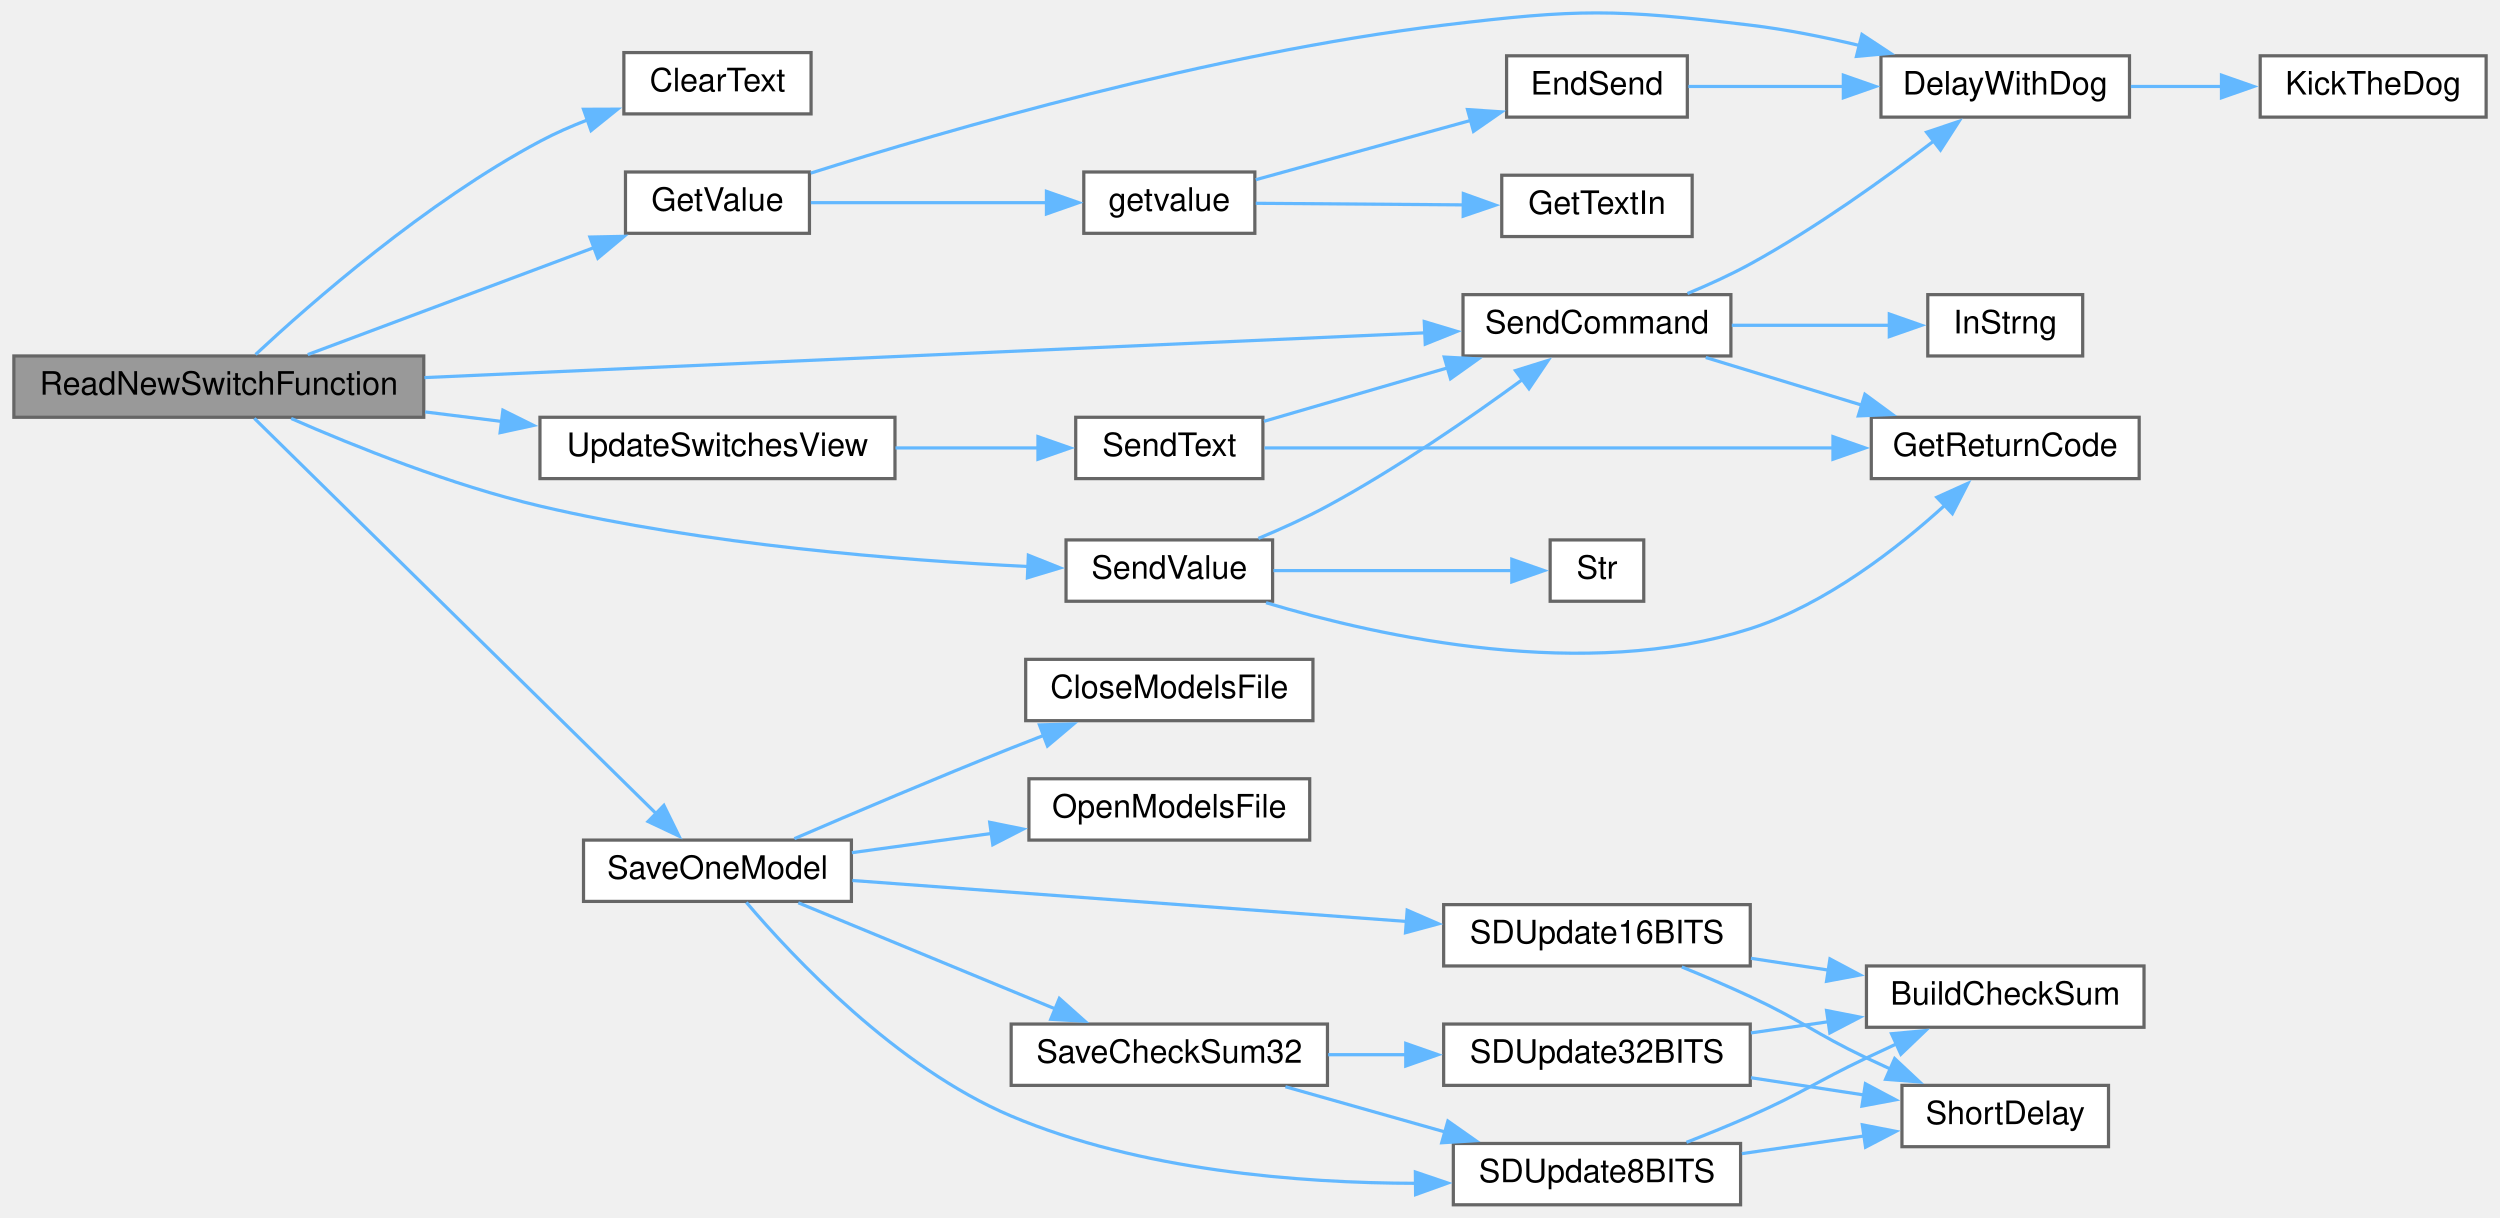
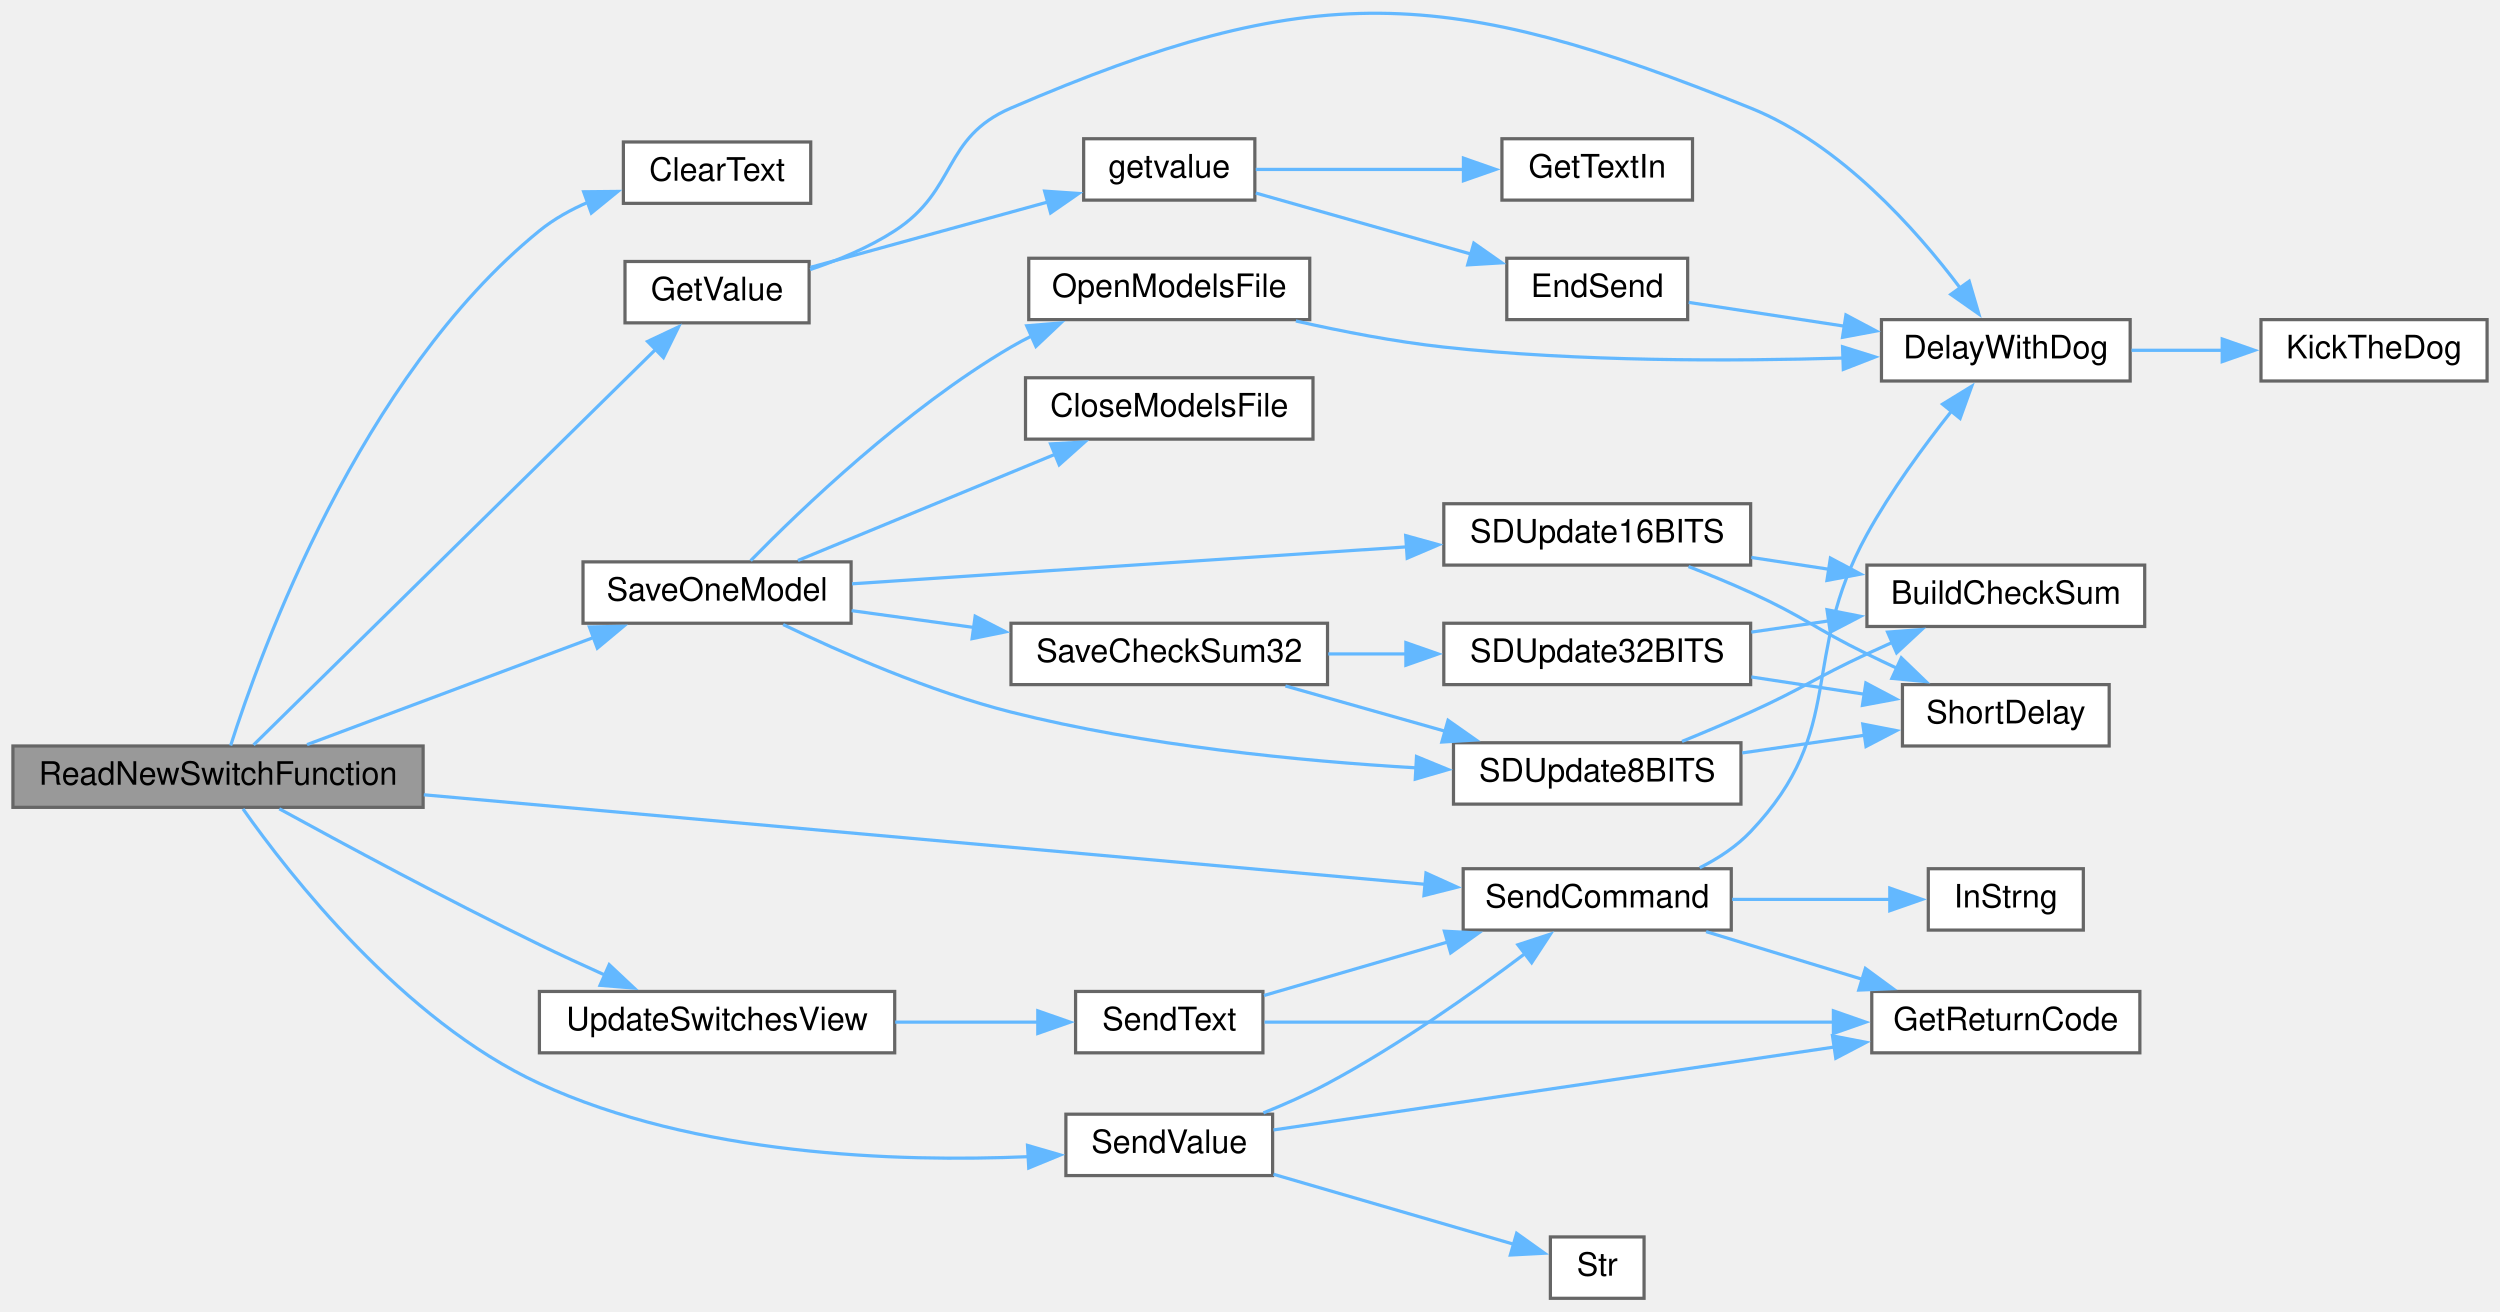
- <svg xmlns="http://www.w3.org/2000/svg" xmlns:xlink="http://www.w3.org/1999/xlink" width="774pt" height="377pt" viewBox="0.00 0.00 774.00 377.29">
-   <g id="graph0" class="graph" transform="scale(1 1) rotate(0) translate(4 373.29)">
+ <svg xmlns="http://www.w3.org/2000/svg" xmlns:xlink="http://www.w3.org/1999/xlink" width="774pt" height="406pt" viewBox="0.00 0.00 774.00 405.91">
+   <g id="graph0" class="graph" transform="scale(1 1) rotate(0) translate(4 401.91)">
    <g id="node1" class="node">
      <g id="a_node1">
        <a xlink:title=" ">
-           <polygon fill="#999999" stroke="#666666" points="127,-263 0,-263 0,-244 127,-244 127,-263" />
-           <text text-anchor="middle" x="63.5" y="-251" font-family="Helvetica,sans-Serif" font-size="10.00">ReadNewSwitchFunction</text>
+           <polygon fill="#999999" stroke="#666666" points="127,-171 0,-171 0,-152 127,-152 127,-171" />
+           <text text-anchor="middle" x="63.5" y="-159" font-family="Helvetica,sans-Serif" font-size="10.00">ReadNewSwitchFunction</text>
        </a>
      </g>
    </g>
    <g id="node2" class="node">
      <g id="a_node2">
        <a xlink:href="TransmitterCode_2src_2main_8cpp.html#af0852678d8e89501acee8951f09d3b43" target="_top" xlink:title=" ">
-           <polygon fill="white" stroke="#666666" points="247,-357 189,-357 189,-338 247,-338 247,-357" />
-           <text text-anchor="middle" x="218" y="-345" font-family="Helvetica,sans-Serif" font-size="10.00">ClearText</text>
+           <polygon fill="white" stroke="#666666" points="247,-358 189,-358 189,-339 247,-339 247,-358" />
+           <text text-anchor="middle" x="218" y="-346" font-family="Helvetica,sans-Serif" font-size="10.00">ClearText</text>
        </a>
      </g>
    </g>
    <g id="edge1" class="edge">
-       <path fill="none" stroke="#63b8ff" d="M74.89,-263.46C92,-279.39 127.73,-310.71 163,-329.5 167.71,-332.01 172.84,-334.26 178,-336.25" />
-       <polygon fill="#63b8ff" stroke="#63b8ff" points="176.49,-339.43 187.08,-339.47 178.83,-332.83 176.49,-339.43" />
+       <path fill="none" stroke="#63b8ff" d="M67.41,-171.14C76.54,-199.8 107.39,-285.31 163,-330.5 167.49,-334.15 172.74,-337.07 178.18,-339.4" />
+       <polygon fill="#63b8ff" stroke="#63b8ff" points="176.7,-342.58 187.29,-342.69 179.08,-336 176.7,-342.58" />
    </g>
    <g id="node3" class="node">
      <g id="a_node3">
        <a xlink:href="TransmitterCode_2src_2main_8cpp.html#a6e4fac4e296c09388b8b56353402d67a" target="_top" xlink:title=" ">
-           <polygon fill="white" stroke="#666666" points="246.5,-320 189.5,-320 189.5,-301 246.5,-301 246.5,-320" />
-           <text text-anchor="middle" x="218" y="-308" font-family="Helvetica,sans-Serif" font-size="10.00">GetValue</text>
+           <polygon fill="white" stroke="#666666" points="246.5,-321 189.5,-321 189.5,-302 246.5,-302 246.5,-321" />
+           <text text-anchor="middle" x="218" y="-309" font-family="Helvetica,sans-Serif" font-size="10.00">GetValue</text>
        </a>
      </g>
    </g>
    <g id="edge2" class="edge">
-       <path fill="none" stroke="#63b8ff" d="M91.06,-263.43C115.59,-272.6 152.26,-286.3 179.72,-296.57" />
-       <polygon fill="#63b8ff" stroke="#63b8ff" points="178.48,-299.84 189.07,-300.06 180.93,-293.28 178.48,-299.84" />
+       <path fill="none" stroke="#63b8ff" d="M74.51,-171.34C99.82,-196.24 166.71,-262.03 199.02,-293.82" />
+       <polygon fill="#63b8ff" stroke="#63b8ff" points="196.49,-296.24 206.08,-300.76 201.4,-291.25 196.49,-296.24" />
    </g>
    <g id="node9" class="node">
      <g id="a_node9">
        <a xlink:href="TransmitterCode_2src_2main_8cpp.html#ab5210e90502030d9f8864752dd70dc20" target="_top" xlink:title=" ">
-           <polygon fill="white" stroke="#666666" points="259.5,-113 176.5,-113 176.5,-94 259.5,-94 259.5,-113" />
-           <text text-anchor="middle" x="218" y="-101" font-family="Helvetica,sans-Serif" font-size="10.00">SaveOneModel</text>
+           <polygon fill="white" stroke="#666666" points="259.5,-228 176.5,-228 176.5,-209 259.5,-209 259.5,-228" />
+           <text text-anchor="middle" x="218" y="-216" font-family="Helvetica,sans-Serif" font-size="10.00">SaveOneModel</text>
        </a>
      </g>
    </g>
    <g id="edge9" class="edge">
-       <path fill="none" stroke="#63b8ff" d="M74.51,-243.66C99.82,-218.76 166.71,-152.97 199.02,-121.18" />
-       <polygon fill="#63b8ff" stroke="#63b8ff" points="201.4,-123.75 206.08,-114.24 196.49,-118.76 201.4,-123.75" />
+       <path fill="none" stroke="#63b8ff" d="M91.06,-171.43C115.59,-180.6 152.26,-194.3 179.72,-204.57" />
+       <polygon fill="#63b8ff" stroke="#63b8ff" points="178.48,-207.84 189.07,-208.06 180.93,-201.28 178.48,-207.84" />
    </g>
    <g id="node18" class="node">
      <g id="a_node18">
        <a xlink:href="TransmitterCode_2src_2main_8cpp.html#aecac2f0c289f02ef3c92b85be82eacac" target="_top" xlink:title=" ">
-           <polygon fill="white" stroke="#666666" points="532,-282 449,-282 449,-263 532,-263 532,-282" />
-           <text text-anchor="middle" x="490.5" y="-270" font-family="Helvetica,sans-Serif" font-size="10.00">SendCommand</text>
-         </a>
-       </g>
-     </g>
-     <g id="edge23" class="edge">
-       <path fill="none" stroke="#63b8ff" d="M127.21,-256.3C211.39,-260.07 359.38,-266.68 437.62,-270.18" />
-       <polygon fill="#63b8ff" stroke="#63b8ff" points="436.99,-273.66 447.13,-270.61 437.3,-266.66 436.99,-273.66" />
+           <polygon fill="white" stroke="#666666" points="532,-133 449,-133 449,-114 532,-114 532,-133" />
+           <text text-anchor="middle" x="490.5" y="-121" font-family="Helvetica,sans-Serif" font-size="10.00">SendCommand</text>
+         </a>
+       </g>
+     </g>
+     <g id="edge24" class="edge">
+       <path fill="none" stroke="#63b8ff" d="M127.21,-155.89C211.39,-148.37 359.38,-135.13 437.62,-128.14" />
+       <polygon fill="#63b8ff" stroke="#63b8ff" points="437.49,-131.66 447.14,-127.29 436.86,-124.69 437.49,-131.66" />
    </g>
    <g id="node21" class="node">
      <g id="a_node21">
        <a xlink:href="TransmitterCode_2src_2main_8cpp.html#a1e20efc1e419b252b50d36f9924503fc" target="_top" xlink:title=" ">
-           <polygon fill="white" stroke="#666666" points="390,-206 326,-206 326,-187 390,-187 390,-206" />
-           <text text-anchor="middle" x="358" y="-194" font-family="Helvetica,sans-Serif" font-size="10.00">SendValue</text>
-         </a>
-       </g>
-     </g>
-     <g id="edge27" class="edge">
-       <path fill="none" stroke="#63b8ff" d="M85.91,-243.63C105.53,-235.02 135.62,-222.94 163,-216.5 214.19,-204.46 274.67,-199.67 314.32,-197.76" />
-       <polygon fill="#63b8ff" stroke="#63b8ff" points="314.33,-201.26 324.17,-197.33 314.03,-194.27 314.33,-201.26" />
+           <polygon fill="white" stroke="#666666" points="390,-57 326,-57 326,-38 390,-38 390,-57" />
+           <text text-anchor="middle" x="358" y="-45" font-family="Helvetica,sans-Serif" font-size="10.00">SendValue</text>
+         </a>
+       </g>
+     </g>
+     <g id="edge28" class="edge">
+       <path fill="none" stroke="#63b8ff" d="M71.23,-151.51C85.44,-131.34 120.72,-86.02 163,-66.5 211.38,-44.17 273.64,-42.12 314.4,-43.85" />
+       <polygon fill="#63b8ff" stroke="#63b8ff" points="314.12,-47.34 324.3,-44.38 314.5,-40.35 314.12,-47.34" />
    </g>
    <g id="node23" class="node">
      <g id="a_node23">
        <a xlink:href="TransmitterCode_2src_2main_8cpp.html#ad2376976bcbc43d81e55e5b58ce2818d" target="_top" xlink:title=" ">
-           <polygon fill="white" stroke="#666666" points="273,-244 163,-244 163,-225 273,-225 273,-244" />
-           <text text-anchor="middle" x="218" y="-232" font-family="Helvetica,sans-Serif" font-size="10.00">UpdateSwitchesView</text>
-         </a>
-       </g>
-     </g>
-     <g id="edge31" class="edge">
-       <path fill="none" stroke="#63b8ff" d="M127.41,-245.66C135.24,-244.69 143.26,-243.69 151.13,-242.71" />
-       <polygon fill="#63b8ff" stroke="#63b8ff" points="151.52,-246.19 161.01,-241.48 150.65,-239.24 151.52,-246.19" />
+           <polygon fill="white" stroke="#666666" points="273,-95 163,-95 163,-76 273,-76 273,-95" />
+           <text text-anchor="middle" x="218" y="-83" font-family="Helvetica,sans-Serif" font-size="10.00">UpdateSwitchesView</text>
+         </a>
+       </g>
+     </g>
+     <g id="edge32" class="edge">
+       <path fill="none" stroke="#63b8ff" d="M82.47,-151.55C102.07,-140.8 134.47,-123.35 163,-109.5 169.54,-106.32 176.6,-103.07 183.39,-100.02" />
+       <polygon fill="#63b8ff" stroke="#63b8ff" points="184.61,-103.3 192.33,-96.05 181.77,-96.9 184.61,-103.3" />
    </g>
    <g id="node4" class="node">
      <g id="a_node4">
        <a xlink:href="TransmitterCode_2src_2main_8cpp.html#a3b1d8aa403e2724e55c71da3d9d13e7e" target="_top" xlink:title=" ">
-           <polygon fill="white" stroke="#666666" points="655.5,-356 578.5,-356 578.5,-337 655.5,-337 655.5,-356" />
-           <text text-anchor="middle" x="617" y="-344" font-family="Helvetica,sans-Serif" font-size="10.00">DelayWithDog</text>
+           <polygon fill="white" stroke="#666666" points="655.5,-303 578.5,-303 578.5,-284 655.5,-284 655.5,-303" />
+           <text text-anchor="middle" x="617" y="-291" font-family="Helvetica,sans-Serif" font-size="10.00">DelayWithDog</text>
        </a>
      </g>
    </g>
    <g id="edge3" class="edge">
-       <path fill="none" stroke="#63b8ff" d="M246.89,-319.65C288.86,-332.91 371.04,-356.8 443,-365.5 484.92,-370.57 496.08,-370.53 538,-365.5 549.09,-364.17 560.89,-361.81 571.85,-359.19" />
-       <polygon fill="#63b8ff" stroke="#63b8ff" points="572.61,-362.61 581.45,-356.78 570.9,-355.82 572.61,-362.61" />
+       <path fill="none" stroke="#63b8ff" d="M246.81,-318.5C255.6,-321.42 265.08,-325.36 273,-330.5 292.52,-343.16 287.63,-359.31 309,-368.5 402.5,-408.72 443.59,-406.53 538,-368.5 565.79,-357.31 589.22,-330.96 602.95,-312.68" />
+       <polygon fill="#63b8ff" stroke="#63b8ff" points="605.66,-314.89 608.65,-304.73 599.98,-310.81 605.66,-314.89" />
    </g>
    <g id="node6" class="node">
      <g id="a_node6">
        <a xlink:href="TransmitterCode_2src_2main_8cpp.html#aff6fa8906188d3249b01bf59de47df2f" target="_top" xlink:title=" ">
-           <polygon fill="white" stroke="#666666" points="384.5,-320 331.5,-320 331.5,-301 384.5,-301 384.5,-320" />
-           <text text-anchor="middle" x="358" y="-308" font-family="Helvetica,sans-Serif" font-size="10.00">getvalue</text>
+           <polygon fill="white" stroke="#666666" points="384.5,-359 331.5,-359 331.5,-340 384.5,-340 384.5,-359" />
+           <text text-anchor="middle" x="358" y="-347" font-family="Helvetica,sans-Serif" font-size="10.00">getvalue</text>
        </a>
      </g>
    </g>
    <g id="edge5" class="edge">
-       <path fill="none" stroke="#63b8ff" d="M246.93,-310.5C267.99,-310.5 297.07,-310.5 320.05,-310.5" />
-       <polygon fill="#63b8ff" stroke="#63b8ff" points="319.93,-314 329.93,-310.5 319.93,-307 319.93,-314" />
+       <path fill="none" stroke="#63b8ff" d="M246.93,-319.19C268.08,-325.02 297.34,-333.07 320.37,-339.41" />
+       <polygon fill="#63b8ff" stroke="#63b8ff" points="319.41,-342.78 329.98,-342.06 321.27,-336.03 319.41,-342.78" />
    </g>
    <g id="node5" class="node">
      <g id="a_node5">
        <a xlink:href="ReceiverCode_2src_2main_8cpp.html#ada95a00a341e4a80176eda743a94ab2e" target="_top" xlink:title=" ">
-           <polygon fill="white" stroke="#666666" points="766,-356 696,-356 696,-337 766,-337 766,-356" />
-           <text text-anchor="middle" x="731" y="-344" font-family="Helvetica,sans-Serif" font-size="10.00">KickTheDog</text>
+           <polygon fill="white" stroke="#666666" points="766,-303 696,-303 696,-284 766,-284 766,-303" />
+           <text text-anchor="middle" x="731" y="-291" font-family="Helvetica,sans-Serif" font-size="10.00">KickTheDog</text>
        </a>
      </g>
    </g>
    <g id="edge4" class="edge">
-       <path fill="none" stroke="#63b8ff" d="M655.92,-346.5C665.03,-346.5 674.86,-346.5 684.29,-346.5" />
-       <polygon fill="#63b8ff" stroke="#63b8ff" points="684,-350 694,-346.5 684,-343 684,-350" />
+       <path fill="none" stroke="#63b8ff" d="M655.92,-293.5C665.03,-293.5 674.86,-293.5 684.29,-293.5" />
+       <polygon fill="#63b8ff" stroke="#63b8ff" points="684,-297 694,-293.5 684,-290 684,-297" />
    </g>
    <g id="node7" class="node">
      <g id="a_node7">
        <a xlink:href="TransmitterCode_2src_2main_8cpp.html#ad7b8aa834c87265667a5687b1787a1cc" target="_top" xlink:title=" ">
-           <polygon fill="white" stroke="#666666" points="518.5,-356 462.5,-356 462.5,-337 518.5,-337 518.5,-356" />
-           <text text-anchor="middle" x="490.5" y="-344" font-family="Helvetica,sans-Serif" font-size="10.00">EndSend</text>
+           <polygon fill="white" stroke="#666666" points="518.5,-322 462.5,-322 462.5,-303 518.5,-303 518.5,-322" />
+           <text text-anchor="middle" x="490.5" y="-310" font-family="Helvetica,sans-Serif" font-size="10.00">EndSend</text>
        </a>
      </g>
    </g>
    <g id="edge6" class="edge">
-       <path fill="none" stroke="#63b8ff" d="M384.78,-317.61C403.8,-322.86 429.98,-330.08 451.4,-335.99" />
-       <polygon fill="#63b8ff" stroke="#63b8ff" points="450.39,-339.34 460.96,-338.63 452.25,-332.59 450.39,-339.34" />
+       <path fill="none" stroke="#63b8ff" d="M384.78,-342.19C403.8,-336.8 429.98,-329.38 451.4,-323.3" />
+       <polygon fill="#63b8ff" stroke="#63b8ff" points="452.3,-326.68 460.97,-320.59 450.39,-319.95 452.3,-326.68" />
    </g>
    <g id="node8" class="node">
      <g id="a_node8">
        <a xlink:href="TransmitterCode_2src_2main_8cpp.html#a6fe457db5d6bc71ccb447dee824abf6a" target="_top" xlink:title=" ">
-           <polygon fill="white" stroke="#666666" points="520,-319 461,-319 461,-300 520,-300 520,-319" />
-           <text text-anchor="middle" x="490.5" y="-307" font-family="Helvetica,sans-Serif" font-size="10.00">GetTextIn</text>
+           <polygon fill="white" stroke="#666666" points="520,-359 461,-359 461,-340 520,-340 520,-359" />
+           <text text-anchor="middle" x="490.5" y="-347" font-family="Helvetica,sans-Serif" font-size="10.00">GetTextIn</text>
        </a>
      </g>
    </g>
    <g id="edge8" class="edge">
-       <path fill="none" stroke="#63b8ff" d="M384.78,-310.3C403.12,-310.16 428.13,-309.97 449.1,-309.81" />
-       <polygon fill="#63b8ff" stroke="#63b8ff" points="449.1,-313.31 459.08,-309.73 449.05,-306.31 449.1,-313.31" />
+       <path fill="none" stroke="#63b8ff" d="M384.78,-349.5C403.12,-349.5 428.13,-349.5 449.1,-349.5" />
+       <polygon fill="#63b8ff" stroke="#63b8ff" points="449.08,-353 459.08,-349.5 449.08,-346 449.08,-353" />
    </g>
    <g id="edge7" class="edge">
-       <path fill="none" stroke="#63b8ff" d="M518.82,-346.5C533.01,-346.5 550.78,-346.5 567.23,-346.5" />
-       <polygon fill="#63b8ff" stroke="#63b8ff" points="566.84,-350 576.84,-346.5 566.84,-343 566.84,-350" />
+       <path fill="none" stroke="#63b8ff" d="M518.82,-308.33C533.01,-306.16 550.78,-303.45 567.23,-300.94" />
+       <polygon fill="#63b8ff" stroke="#63b8ff" points="567.5,-304.44 576.86,-299.47 566.44,-297.52 567.5,-304.44" />
    </g>
    <g id="node10" class="node">
      <g id="a_node10">
        <a xlink:href="TransmitterCode_2src_2main_8cpp.html#a6922974b734cfe3a511e074a2d6ac33c" target="_top" xlink:title=" ">
-           <polygon fill="white" stroke="#666666" points="402.5,-169 313.5,-169 313.5,-150 402.5,-150 402.5,-169" />
-           <text text-anchor="middle" x="358" y="-157" font-family="Helvetica,sans-Serif" font-size="10.00">CloseModelsFile</text>
+           <polygon fill="white" stroke="#666666" points="402.5,-285 313.5,-285 313.5,-266 402.5,-266 402.5,-285" />
+           <text text-anchor="middle" x="358" y="-273" font-family="Helvetica,sans-Serif" font-size="10.00">CloseModelsFile</text>
        </a>
      </g>
    </g>
    <g id="edge10" class="edge">
-       <path fill="none" stroke="#63b8ff" d="M241.83,-113.44C259.96,-121.26 286,-132.33 309,-141.5 312.24,-142.79 315.62,-144.11 319.01,-145.42" />
-       <polygon fill="#63b8ff" stroke="#63b8ff" points="317.76,-148.69 328.35,-148.97 320.25,-142.14 317.76,-148.69" />
+       <path fill="none" stroke="#63b8ff" d="M243.04,-228.43C265.1,-237.54 298.03,-251.14 322.83,-261.38" />
+       <polygon fill="#63b8ff" stroke="#63b8ff" points="321.26,-264.52 331.84,-265.11 323.93,-258.05 321.26,-264.52" />
    </g>
    <g id="node11" class="node">
      <g id="a_node11">
        <a xlink:href="TransmitterCode_2src_2main_8cpp.html#ae7618f38a148877bc5681be58cba8354" target="_top" xlink:title=" ">
-           <polygon fill="white" stroke="#666666" points="401.5,-132 314.5,-132 314.5,-113 401.5,-113 401.5,-132" />
-           <text text-anchor="middle" x="358" y="-120" font-family="Helvetica,sans-Serif" font-size="10.00">OpenModelsFile</text>
+           <polygon fill="white" stroke="#666666" points="401.5,-322 314.5,-322 314.5,-303 401.5,-303 401.5,-322" />
+           <text text-anchor="middle" x="358" y="-310" font-family="Helvetica,sans-Serif" font-size="10.00">OpenModelsFile</text>
        </a>
      </g>
    </g>
    <g id="edge11" class="edge">
-       <path fill="none" stroke="#63b8ff" d="M259.66,-109.1C273.21,-110.96 288.52,-113.07 302.93,-115.06" />
-       <polygon fill="#63b8ff" stroke="#63b8ff" points="302.35,-118.51 312.73,-116.41 303.31,-111.57 302.35,-118.51" />
+       <path fill="none" stroke="#63b8ff" d="M228.4,-228.38C243.89,-244.2 276.36,-275.37 309,-294.5 311.04,-295.7 313.17,-296.84 315.36,-297.92" />
+       <polygon fill="#63b8ff" stroke="#63b8ff" points="313.87,-301.09 324.43,-301.97 316.72,-294.7 313.87,-301.09" />
    </g>
    <g id="node12" class="node">
      <g id="a_node12">
        <a xlink:href="TransmitterCode_2src_2main_8cpp.html#a9ec95181a743e446cdec2e0fbf569f2c" target="_top" xlink:title=" ">
-           <polygon fill="white" stroke="#666666" points="407,-56 309,-56 309,-37 407,-37 407,-56" />
-           <text text-anchor="middle" x="358" y="-44" font-family="Helvetica,sans-Serif" font-size="10.00">SaveCheckSum32</text>
-         </a>
-       </g>
-     </g>
-     <g id="edge12" class="edge">
-       <path fill="none" stroke="#63b8ff" d="M243.04,-93.57C265.1,-84.46 298.03,-70.86 322.83,-60.62" />
-       <polygon fill="#63b8ff" stroke="#63b8ff" points="323.93,-63.95 331.84,-56.89 321.26,-57.48 323.93,-63.95" />
+           <polygon fill="white" stroke="#666666" points="407,-209 309,-209 309,-190 407,-190 407,-209" />
+           <text text-anchor="middle" x="358" y="-197" font-family="Helvetica,sans-Serif" font-size="10.00">SaveCheckSum32</text>
+         </a>
+       </g>
+     </g>
+     <g id="edge13" class="edge">
+       <path fill="none" stroke="#63b8ff" d="M259.66,-212.9C271.59,-211.26 284.89,-209.43 297.72,-207.66" />
+       <polygon fill="#63b8ff" stroke="#63b8ff" points="297.91,-211.17 307.34,-206.34 296.96,-204.23 297.91,-211.17" />
    </g>
    <g id="node16" class="node">
      <g id="a_node16">
        <a xlink:href="TransmitterCode_2src_2main_8cpp.html#a512ed84f4270bd62e922cd7dd82fd427" target="_top" xlink:title=" ">
-           <polygon fill="white" stroke="#666666" points="535,-19 446,-19 446,0 535,0 535,-19" />
-           <text text-anchor="middle" x="490.5" y="-7" font-family="Helvetica,sans-Serif" font-size="10.00">SDUpdate8BITS</text>
-         </a>
-       </g>
-     </g>
-     <g id="edge22" class="edge">
-       <path fill="none" stroke="#63b8ff" d="M226.95,-93.7C241.31,-76.81 273.4,-42.56 309,-27.5 348.82,-10.65 397.85,-6.7 434.75,-6.65" />
-       <polygon fill="#63b8ff" stroke="#63b8ff" points="434.24,-10.15 444.28,-6.74 434.31,-3.15 434.24,-10.15" />
+           <polygon fill="white" stroke="#666666" points="535,-172 446,-172 446,-153 535,-153 535,-172" />
+           <text text-anchor="middle" x="490.5" y="-160" font-family="Helvetica,sans-Serif" font-size="10.00">SDUpdate8BITS</text>
+         </a>
+       </g>
+     </g>
+     <g id="edge23" class="edge">
+       <path fill="none" stroke="#63b8ff" d="M238.46,-208.59C256.33,-199.97 283.78,-187.87 309,-181.5 350.35,-171.05 398.43,-166.34 434.57,-164.22" />
+       <polygon fill="#63b8ff" stroke="#63b8ff" points="434.55,-167.73 444.35,-163.7 434.17,-160.74 434.55,-167.73" />
    </g>
    <g id="node17" class="node">
      <g id="a_node17">
        <a xlink:href="TransmitterCode_2src_2main_8cpp.html#ab050a5ccab59581ec4f14a916be9d97b" target="_top" xlink:title=" ">
-           <polygon fill="white" stroke="#666666" points="538,-93 443,-93 443,-74 538,-74 538,-93" />
-           <text text-anchor="middle" x="490.5" y="-81" font-family="Helvetica,sans-Serif" font-size="10.00">SDUpdate16BITS</text>
-         </a>
-       </g>
-     </g>
-     <g id="edge19" class="edge">
-       <path fill="none" stroke="#63b8ff" d="M259.79,-100.48C305.48,-97.11 379.9,-91.6 431.6,-87.78" />
-       <polygon fill="#63b8ff" stroke="#63b8ff" points="431.7,-91.28 441.41,-87.06 431.18,-84.3 431.7,-91.28" />
+           <polygon fill="white" stroke="#666666" points="538,-246 443,-246 443,-227 538,-227 538,-246" />
+           <text text-anchor="middle" x="490.5" y="-234" font-family="Helvetica,sans-Serif" font-size="10.00">SDUpdate16BITS</text>
+         </a>
+       </g>
+     </g>
+     <g id="edge20" class="edge">
+       <path fill="none" stroke="#63b8ff" d="M259.79,-221.21C305.48,-224.25 379.9,-229.21 431.6,-232.65" />
+       <polygon fill="#63b8ff" stroke="#63b8ff" points="431.2,-236.13 441.41,-233.3 431.67,-229.14 431.2,-236.13" />
+     </g>
+     <g id="edge12" class="edge">
+       <path fill="none" stroke="#63b8ff" d="M397.2,-302.58C411.47,-299.34 427.88,-296.15 443,-294.5 484.58,-289.97 532.12,-290.08 566.82,-291.11" />
+       <polygon fill="#63b8ff" stroke="#63b8ff" points="566.45,-294.6 576.56,-291.44 566.69,-287.6 566.45,-294.6" />
    </g>
    <g id="node13" class="node">
      <g id="a_node13">
        <a xlink:href="TransmitterCode_2src_2main_8cpp.html#a82e989b70d0f68854ead6262993255cc" target="_top" xlink:title=" ">
-           <polygon fill="white" stroke="#666666" points="538,-56 443,-56 443,-37 538,-37 538,-56" />
-           <text text-anchor="middle" x="490.5" y="-44" font-family="Helvetica,sans-Serif" font-size="10.00">SDUpdate32BITS</text>
-         </a>
-       </g>
-     </g>
-     <g id="edge13" class="edge">
-       <path fill="none" stroke="#63b8ff" d="M407.22,-46.5C415.12,-46.5 423.37,-46.5 431.48,-46.5" />
-       <polygon fill="#63b8ff" stroke="#63b8ff" points="431.26,-50 441.26,-46.5 431.26,-43 431.26,-50" />
-     </g>
-     <g id="edge16" class="edge">
-       <path fill="none" stroke="#63b8ff" d="M393.97,-36.58C409.18,-32.27 427.22,-27.16 443.5,-22.54" />
-       <polygon fill="#63b8ff" stroke="#63b8ff" points="444.31,-25.95 452.98,-19.86 442.4,-19.22 444.31,-25.95" />
+           <polygon fill="white" stroke="#666666" points="538,-209 443,-209 443,-190 538,-190 538,-209" />
+           <text text-anchor="middle" x="490.5" y="-197" font-family="Helvetica,sans-Serif" font-size="10.00">SDUpdate32BITS</text>
+         </a>
+       </g>
+     </g>
+     <g id="edge14" class="edge">
+       <path fill="none" stroke="#63b8ff" d="M407.22,-199.5C415.12,-199.5 423.37,-199.5 431.48,-199.5" />
+       <polygon fill="#63b8ff" stroke="#63b8ff" points="431.26,-203 441.26,-199.5 431.26,-196 431.26,-203" />
+     </g>
+     <g id="edge17" class="edge">
+       <path fill="none" stroke="#63b8ff" d="M393.97,-189.58C409.18,-185.27 427.22,-180.16 443.5,-175.54" />
+       <polygon fill="#63b8ff" stroke="#63b8ff" points="444.31,-178.95 452.98,-172.86 442.4,-172.22 444.31,-178.95" />
    </g>
    <g id="node14" class="node">
      <g id="a_node14">
        <a xlink:href="TransmitterCode_2src_2main_8cpp.html#a4a6675e3f0ebf8db35d21d829dcce052" target="_top" xlink:title=" ">
-           <polygon fill="white" stroke="#666666" points="660,-74 574,-74 574,-55 660,-55 660,-74" />
-           <text text-anchor="middle" x="617" y="-62" font-family="Helvetica,sans-Serif" font-size="10.00">BuildCheckSum</text>
-         </a>
-       </g>
-     </g>
-     <g id="edge14" class="edge">
-       <path fill="none" stroke="#63b8ff" d="M538.21,-53.25C546.09,-54.39 554.33,-55.58 562.36,-56.75" />
-       <polygon fill="#63b8ff" stroke="#63b8ff" points="561.64,-60.18 572.04,-58.14 562.65,-53.25 561.64,-60.18" />
+           <polygon fill="white" stroke="#666666" points="660,-227 574,-227 574,-208 660,-208 660,-227" />
+           <text text-anchor="middle" x="617" y="-215" font-family="Helvetica,sans-Serif" font-size="10.00">BuildCheckSum</text>
+         </a>
+       </g>
+     </g>
+     <g id="edge15" class="edge">
+       <path fill="none" stroke="#63b8ff" d="M538.21,-206.25C546.09,-207.39 554.33,-208.58 562.36,-209.75" />
+       <polygon fill="#63b8ff" stroke="#63b8ff" points="561.64,-213.18 572.04,-211.14 562.65,-206.25 561.64,-213.18" />
    </g>
    <g id="node15" class="node">
      <g id="a_node15">
        <a xlink:href="TransmitterCode_2src_2main_8cpp.html#aa5479d4f80459a9530b2e538f4048eb5" target="_top" xlink:title=" ">
-           <polygon fill="white" stroke="#666666" points="649,-37 585,-37 585,-18 649,-18 649,-37" />
-           <text text-anchor="middle" x="617" y="-25" font-family="Helvetica,sans-Serif" font-size="10.00">ShortDelay</text>
-         </a>
-       </g>
-     </g>
-     <g id="edge15" class="edge">
-       <path fill="none" stroke="#63b8ff" d="M538.21,-39.37C549.68,-37.62 561.91,-35.76 573.18,-34.03" />
-       <polygon fill="#63b8ff" stroke="#63b8ff" points="573.67,-37.5 583.03,-32.53 572.61,-30.58 573.67,-37.5" />
-     </g>
-     <g id="edge17" class="edge">
-       <path fill="none" stroke="#63b8ff" d="M518.23,-19.35C524.75,-21.89 531.67,-24.7 538,-27.5 554.36,-34.74 557.85,-37.81 574,-45.5 577.08,-46.97 580.3,-48.47 583.53,-49.96" />
-       <polygon fill="#63b8ff" stroke="#63b8ff" points="581.77,-53 592.32,-53.97 584.67,-46.64 581.77,-53" />
+           <polygon fill="white" stroke="#666666" points="649,-190 585,-190 585,-171 649,-171 649,-190" />
+           <text text-anchor="middle" x="617" y="-178" font-family="Helvetica,sans-Serif" font-size="10.00">ShortDelay</text>
+         </a>
+       </g>
+     </g>
+     <g id="edge16" class="edge">
+       <path fill="none" stroke="#63b8ff" d="M538.21,-192.37C549.68,-190.62 561.91,-188.76 573.18,-187.03" />
+       <polygon fill="#63b8ff" stroke="#63b8ff" points="573.67,-190.5 583.03,-185.53 572.61,-183.58 573.67,-190.5" />
    </g>
    <g id="edge18" class="edge">
-       <path fill="none" stroke="#63b8ff" d="M535.39,-15.85C547.7,-17.63 561.06,-19.56 573.3,-21.33" />
-       <polygon fill="#63b8ff" stroke="#63b8ff" points="572.72,-24.78 583.12,-22.75 573.72,-17.85 572.72,-24.78" />
-     </g>
-     <g id="edge20" class="edge">
-       <path fill="none" stroke="#63b8ff" d="M538.21,-76.37C546.09,-75.17 554.33,-73.91 562.36,-72.69" />
-       <polygon fill="#63b8ff" stroke="#63b8ff" points="562.69,-76.18 572.04,-71.21 561.63,-69.26 562.69,-76.18" />
+       <path fill="none" stroke="#63b8ff" d="M516.75,-172.41C523.68,-175.24 531.17,-178.4 538,-181.5 554.29,-188.89 557.77,-191.97 574,-199.5 576.58,-200.7 579.26,-201.91 581.97,-203.12" />
+       <polygon fill="#63b8ff" stroke="#63b8ff" points="580.39,-206.25 590.96,-207.04 583.2,-199.83 580.39,-206.25" />
+     </g>
+     <g id="edge19" class="edge">
+       <path fill="none" stroke="#63b8ff" d="M535.39,-168.85C547.7,-170.63 561.06,-172.56 573.3,-174.33" />
+       <polygon fill="#63b8ff" stroke="#63b8ff" points="572.72,-177.78 583.12,-175.75 573.72,-170.85 572.72,-177.78" />
    </g>
    <g id="edge21" class="edge">
-       <path fill="none" stroke="#63b8ff" d="M516.79,-73.69C523.73,-70.86 531.2,-67.67 538,-64.5 554.39,-56.85 557.67,-53.29 574,-45.5 576.42,-44.35 578.93,-43.18 581.46,-42.04" />
-       <polygon fill="#63b8ff" stroke="#63b8ff" points="582.74,-45.3 590.48,-38.06 579.92,-38.89 582.74,-45.3" />
-     </g>
-     <g id="edge24" class="edge">
-       <path fill="none" stroke="#63b8ff" d="M518.54,-282.34C525.05,-285.04 531.88,-288.15 538,-291.5 558.27,-302.6 579.6,-317.93 594.82,-329.58" />
-       <polygon fill="#63b8ff" stroke="#63b8ff" points="592.64,-332.32 602.68,-335.7 596.94,-326.79 592.64,-332.32" />
+       <path fill="none" stroke="#63b8ff" d="M538.21,-229.37C546.09,-228.17 554.33,-226.91 562.36,-225.69" />
+       <polygon fill="#63b8ff" stroke="#63b8ff" points="562.69,-229.18 572.04,-224.21 561.63,-222.26 562.69,-229.18" />
+     </g>
+     <g id="edge22" class="edge">
+       <path fill="none" stroke="#63b8ff" d="M518.77,-226.55C525.14,-224.06 531.86,-221.3 538,-218.5 554.46,-211 557.75,-207.45 574,-199.5 577.06,-198 580.27,-196.47 583.49,-194.97" />
+       <polygon fill="#63b8ff" stroke="#63b8ff" points="584.64,-198.29 592.27,-190.94 581.73,-191.93 584.64,-198.29" />
+     </g>
+     <g id="edge25" class="edge">
+       <path fill="none" stroke="#63b8ff" d="M522.23,-133.29C528.01,-136.19 533.61,-139.88 538,-144.5 568.24,-176.33 552.8,-198.05 574,-236.5 581.45,-250.02 591.7,-263.98 600.21,-274.71" />
+       <polygon fill="#63b8ff" stroke="#63b8ff" points="597.41,-276.83 606.44,-282.37 602.84,-272.41 597.41,-276.83" />
    </g>
    <g id="node19" class="node">
      <g id="a_node19">
        <a xlink:href="TransmitterCode_2src_2main_8cpp.html#a43937dd3d9c795271fd9c3eb3c6b6410" target="_top" xlink:title=" ">
-           <polygon fill="white" stroke="#666666" points="658.5,-244 575.5,-244 575.5,-225 658.5,-225 658.5,-244" />
-           <text text-anchor="middle" x="617" y="-232" font-family="Helvetica,sans-Serif" font-size="10.00">GetReturnCode</text>
-         </a>
-       </g>
-     </g>
-     <g id="edge25" class="edge">
-       <path fill="none" stroke="#63b8ff" d="M524.21,-262.52C539.08,-257.98 556.87,-252.55 572.82,-247.68" />
-       <polygon fill="#63b8ff" stroke="#63b8ff" points="573.52,-251.13 582.06,-244.86 571.47,-244.43 573.52,-251.13" />
+           <polygon fill="white" stroke="#666666" points="658.5,-95 575.5,-95 575.5,-76 658.5,-76 658.5,-95" />
+           <text text-anchor="middle" x="617" y="-83" font-family="Helvetica,sans-Serif" font-size="10.00">GetReturnCode</text>
+         </a>
+       </g>
+     </g>
+     <g id="edge26" class="edge">
+       <path fill="none" stroke="#63b8ff" d="M524.21,-113.52C539.08,-108.98 556.87,-103.55 572.82,-98.68" />
+       <polygon fill="#63b8ff" stroke="#63b8ff" points="573.52,-102.13 582.06,-95.86 571.47,-95.43 573.52,-102.13" />
    </g>
    <g id="node20" class="node">
      <g id="a_node20">
        <a xlink:href="TransmitterCode_2src_2main_8cpp.html#a5f109790a6fe0b972a502f3cac4ed1e7" target="_top" xlink:title=" ">
-           <polygon fill="white" stroke="#666666" points="641,-282 593,-282 593,-263 641,-263 641,-282" />
-           <text text-anchor="middle" x="617" y="-270" font-family="Helvetica,sans-Serif" font-size="10.00">InStrng</text>
-         </a>
-       </g>
-     </g>
-     <g id="edge26" class="edge">
-       <path fill="none" stroke="#63b8ff" d="M532.27,-272.5C548.05,-272.5 565.93,-272.5 581.1,-272.5" />
-       <polygon fill="#63b8ff" stroke="#63b8ff" points="581.08,-276 591.08,-272.5 581.08,-269 581.08,-276" />
+           <polygon fill="white" stroke="#666666" points="641,-133 593,-133 593,-114 641,-114 641,-133" />
+           <text text-anchor="middle" x="617" y="-121" font-family="Helvetica,sans-Serif" font-size="10.00">InStrng</text>
+         </a>
+       </g>
+     </g>
+     <g id="edge27" class="edge">
+       <path fill="none" stroke="#63b8ff" d="M532.27,-123.5C548.05,-123.5 565.93,-123.5 581.1,-123.5" />
+       <polygon fill="#63b8ff" stroke="#63b8ff" points="581.08,-127 591.08,-123.5 581.08,-120 581.08,-127" />
+     </g>
+     <g id="edge30" class="edge">
+       <path fill="none" stroke="#63b8ff" d="M387.15,-57.4C393.79,-60.08 400.76,-63.16 407,-66.5 428.87,-78.19 451.94,-94.51 468.11,-106.7" />
+       <polygon fill="#63b8ff" stroke="#63b8ff" points="465.94,-109.45 476.01,-112.75 470.2,-103.89 465.94,-109.45" />
    </g>
    <g id="edge29" class="edge">
-       <path fill="none" stroke="#63b8ff" d="M385.6,-206.47C392.69,-209.42 400.25,-212.85 407,-216.5 428.44,-228.09 451.25,-243.87 467.44,-255.72" />
-       <polygon fill="#63b8ff" stroke="#63b8ff" points="465.26,-258.47 475.37,-261.62 469.44,-252.85 465.26,-258.47" />
-     </g>
-     <g id="edge28" class="edge">
-       <path fill="none" stroke="#63b8ff" d="M387.97,-186.55C424,-175.75 487.01,-162.09 538,-178.5 561.39,-186.03 583.71,-203.45 598.43,-216.88" />
-       <polygon fill="#63b8ff" stroke="#63b8ff" points="595.8,-219.21 605.46,-223.56 600.62,-214.14 595.8,-219.21" />
+       <path fill="none" stroke="#63b8ff" d="M390.26,-52.12C433.41,-58.5 511.8,-70.09 563.9,-77.8" />
+       <polygon fill="#63b8ff" stroke="#63b8ff" points="563.34,-81.25 573.74,-79.25 564.36,-74.33 563.34,-81.25" />
    </g>
    <g id="node22" class="node">
      <g id="a_node22">
        <a xlink:href="TransmitterCode_2src_2main_8cpp.html#a590a9174319918d7e3d7baca323fcf26" target="_top" xlink:title=" ">
-           <polygon fill="white" stroke="#666666" points="505,-206 476,-206 476,-187 505,-187 505,-206" />
-           <text text-anchor="middle" x="490.5" y="-194" font-family="Helvetica,sans-Serif" font-size="10.00">Str</text>
-         </a>
-       </g>
-     </g>
-     <g id="edge30" class="edge">
-       <path fill="none" stroke="#63b8ff" d="M390.26,-196.5C412.95,-196.5 443.25,-196.5 464.38,-196.5" />
-       <polygon fill="#63b8ff" stroke="#63b8ff" points="464.12,-200 474.12,-196.5 464.12,-193 464.12,-200" />
+           <polygon fill="white" stroke="#666666" points="505,-19 476,-19 476,0 505,0 505,-19" />
+           <text text-anchor="middle" x="490.5" y="-7" font-family="Helvetica,sans-Serif" font-size="10.00">Str</text>
+         </a>
+       </g>
+     </g>
+     <g id="edge31" class="edge">
+       <path fill="none" stroke="#63b8ff" d="M390.26,-38.4C413.06,-31.76 443.54,-22.88 464.67,-16.73" />
+       <polygon fill="#63b8ff" stroke="#63b8ff" points="465.55,-20.12 474.18,-13.96 463.6,-13.4 465.55,-20.12" />
    </g>
    <g id="node24" class="node">
      <g id="a_node24">
        <a xlink:href="TransmitterCode_2src_2main_8cpp.html#afe513398f72d5e48f691830a1ef6eb42" target="_top" xlink:title=" ">
-           <polygon fill="white" stroke="#666666" points="387,-244 329,-244 329,-225 387,-225 387,-244" />
-           <text text-anchor="middle" x="358" y="-232" font-family="Helvetica,sans-Serif" font-size="10.00">SendText</text>
-         </a>
-       </g>
-     </g>
-     <g id="edge32" class="edge">
-       <path fill="none" stroke="#63b8ff" d="M273.15,-234.5C288.01,-234.5 303.84,-234.5 317.7,-234.5" />
-       <polygon fill="#63b8ff" stroke="#63b8ff" points="317.3,-238 327.3,-234.5 317.3,-231 317.3,-238" />
+           <polygon fill="white" stroke="#666666" points="387,-95 329,-95 329,-76 387,-76 387,-95" />
+           <text text-anchor="middle" x="358" y="-83" font-family="Helvetica,sans-Serif" font-size="10.00">SendText</text>
+         </a>
+       </g>
+     </g>
+     <g id="edge33" class="edge">
+       <path fill="none" stroke="#63b8ff" d="M273.15,-85.5C288.01,-85.5 303.84,-85.5 317.7,-85.5" />
+       <polygon fill="#63b8ff" stroke="#63b8ff" points="317.3,-89 327.3,-85.5 317.3,-82 317.3,-89" />
+     </g>
+     <g id="edge35" class="edge">
+       <path fill="none" stroke="#63b8ff" d="M387.32,-93.75C403.99,-98.6 425.45,-104.85 444.4,-110.37" />
+       <polygon fill="#63b8ff" stroke="#63b8ff" points="443.18,-113.66 453.76,-113.09 445.13,-106.94 443.18,-113.66" />
    </g>
    <g id="edge34" class="edge">
-       <path fill="none" stroke="#63b8ff" d="M387.32,-242.75C403.99,-247.6 425.45,-253.85 444.4,-259.37" />
-       <polygon fill="#63b8ff" stroke="#63b8ff" points="443.18,-262.66 453.76,-262.09 445.13,-255.94 443.18,-262.66" />
-     </g>
-     <g id="edge33" class="edge">
-       <path fill="none" stroke="#63b8ff" d="M387.49,-234.5C429.98,-234.5 510.66,-234.5 563.89,-234.5" />
-       <polygon fill="#63b8ff" stroke="#63b8ff" points="563.62,-238 573.62,-234.5 563.62,-231 563.62,-238" />
+       <path fill="none" stroke="#63b8ff" d="M387.49,-85.5C429.98,-85.5 510.66,-85.5 563.89,-85.5" />
+       <polygon fill="#63b8ff" stroke="#63b8ff" points="563.62,-89 573.62,-85.5 563.62,-82 563.62,-89" />
    </g>
  </g>
</svg>
